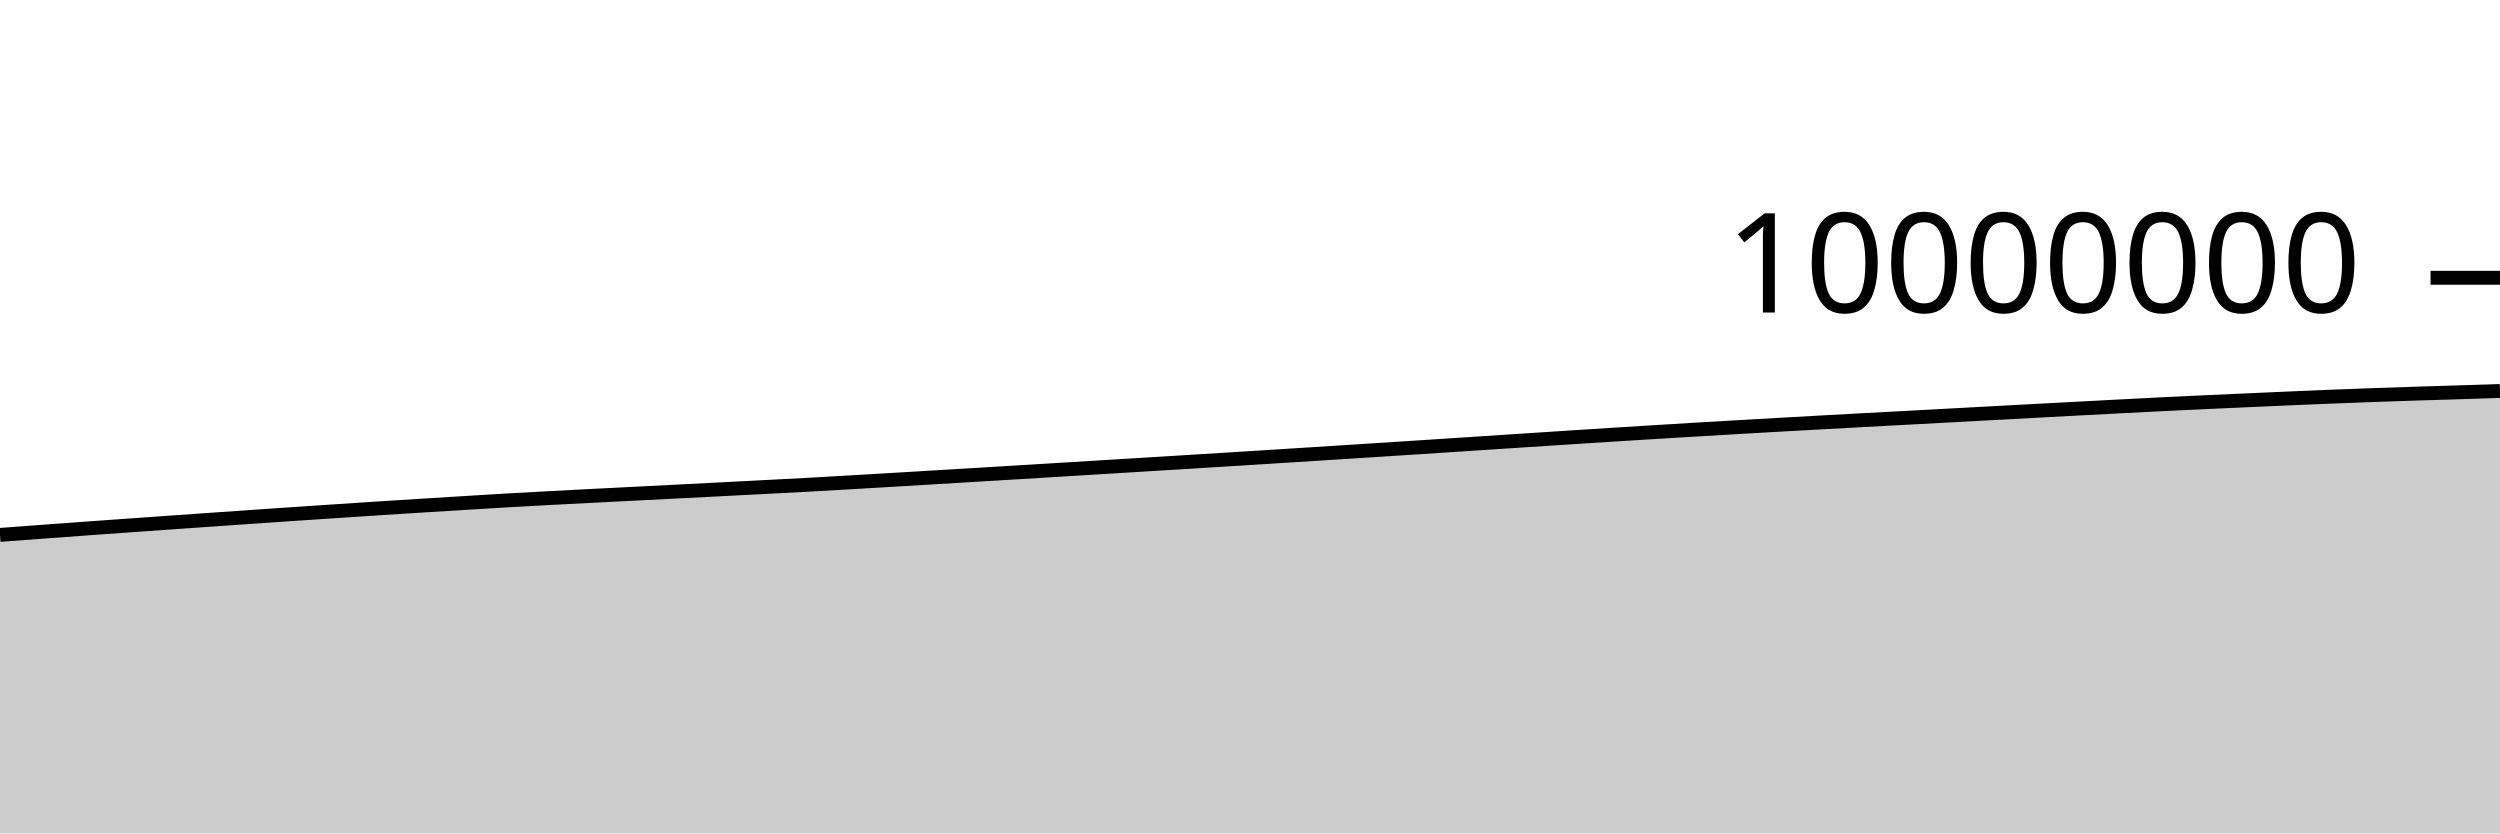
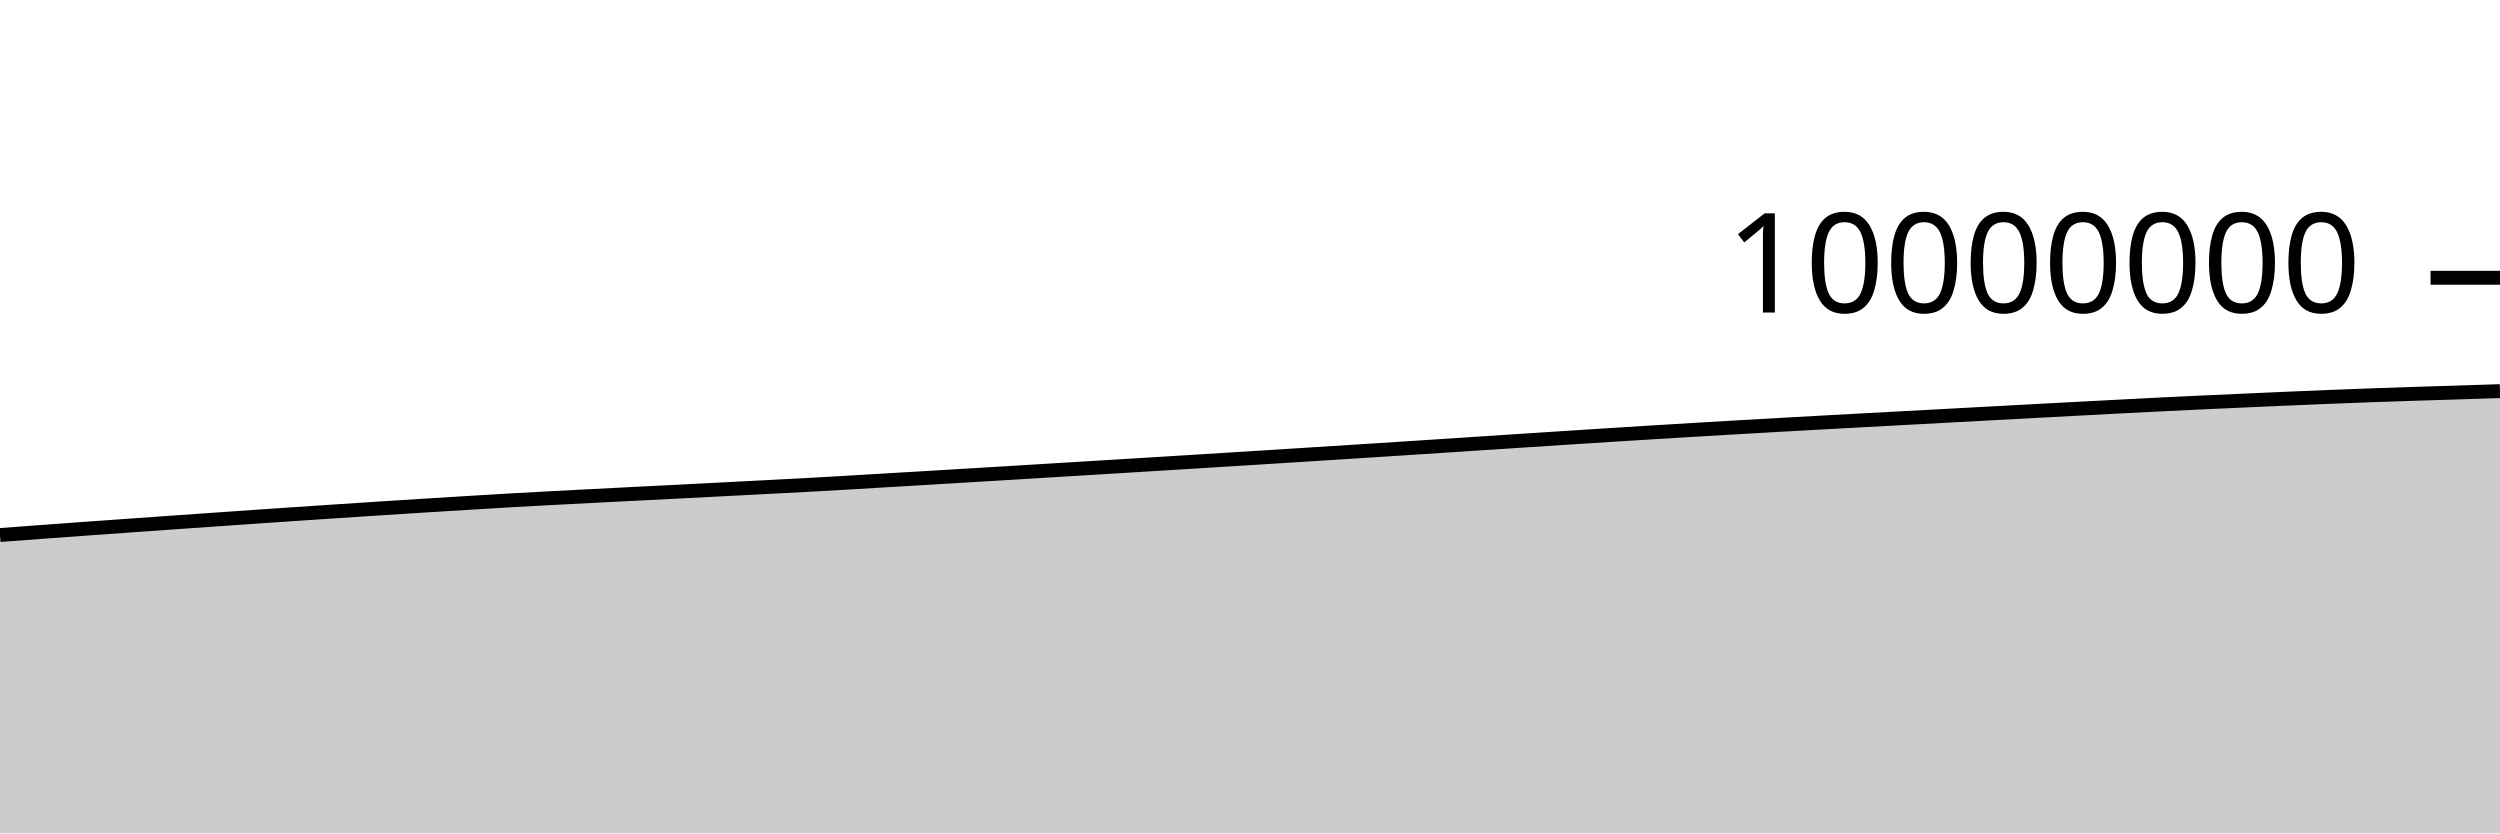
<svg xmlns="http://www.w3.org/2000/svg" viewBox="0 0 180 60">
  <g transform="translate(0,20)">
-     <path class="area" fill="rgba(0, 0, 0, 0.2)" d="M0,18.512C1.017,18.436,2.034,18.36,3.051,18.285C4.068,18.21,5.085,18.135,6.102,18.062C7.119,17.988,8.136,17.916,9.153,17.844C10.169,17.772,11.186,17.699,12.203,17.628C13.22,17.556,14.237,17.485,15.254,17.414C16.271,17.344,17.288,17.273,18.305,17.203C19.322,17.133,20.339,17.063,21.356,16.994C22.373,16.926,23.39,16.858,24.407,16.79C25.424,16.723,26.441,16.656,27.458,16.59C28.475,16.525,29.492,16.46,30.508,16.396C31.525,16.333,32.542,16.271,33.559,16.209C34.576,16.147,35.593,16.082,36.61,16.024C37.627,15.965,38.644,15.91,39.661,15.856C40.678,15.802,41.695,15.751,42.712,15.698C43.729,15.646,44.746,15.594,45.763,15.543C46.78,15.491,47.797,15.44,48.814,15.388C49.831,15.336,50.847,15.284,51.864,15.232C52.881,15.179,53.898,15.126,54.915,15.073C55.932,15.02,56.949,14.969,57.966,14.914C58.983,14.858,60,14.799,61.017,14.74C62.034,14.681,63.051,14.62,64.068,14.56C65.085,14.499,66.102,14.439,67.119,14.378C68.136,14.317,69.153,14.256,70.169,14.195C71.186,14.134,72.203,14.073,73.22,14.011C74.237,13.95,75.254,13.887,76.271,13.825C77.288,13.763,78.305,13.701,79.322,13.639C80.339,13.577,81.356,13.515,82.373,13.452C83.39,13.39,84.407,13.328,85.424,13.265C86.441,13.202,87.458,13.139,88.475,13.076C89.492,13.012,90.508,12.949,91.525,12.885C92.542,12.821,93.559,12.756,94.576,12.692C95.593,12.627,96.61,12.563,97.627,12.498C98.644,12.433,99.661,12.368,100.678,12.302C101.695,12.236,102.712,12.17,103.729,12.104C104.746,12.038,105.763,11.971,106.78,11.904C107.797,11.838,108.814,11.771,109.831,11.704C110.847,11.638,111.864,11.571,112.881,11.506C113.898,11.44,114.915,11.374,115.932,11.31C116.949,11.246,117.966,11.182,118.983,11.12C120,11.057,121.017,10.996,122.034,10.935C123.051,10.874,124.068,10.814,125.085,10.755C126.102,10.696,127.119,10.638,128.136,10.581C129.153,10.523,130.169,10.467,131.186,10.411C132.203,10.355,133.22,10.3,134.237,10.245C135.254,10.19,136.271,10.135,137.288,10.081C138.305,10.026,139.322,9.971,140.339,9.917C141.356,9.862,142.373,9.807,143.39,9.752C144.407,9.698,145.424,9.643,146.441,9.588C147.458,9.534,148.475,9.479,149.492,9.425C150.508,9.371,151.525,9.318,152.542,9.265C153.559,9.212,154.576,9.159,155.593,9.108C156.61,9.058,157.627,9.011,158.644,8.963C159.661,8.916,160.678,8.871,161.695,8.825C162.712,8.779,163.729,8.733,164.746,8.69C165.763,8.646,166.78,8.603,167.797,8.562C168.814,8.522,169.831,8.483,170.847,8.446C171.864,8.41,172.881,8.375,173.898,8.342C174.915,8.31,175.932,8.281,176.949,8.249C177.966,8.217,178.983,8.183,180,8.149L180,40C178.983,40,177.966,40,176.949,40C175.932,40,174.915,40,173.898,40C172.881,40,171.864,40,170.847,40C169.831,40,168.814,40,167.797,40C166.78,40,165.763,40,164.746,40C163.729,40,162.712,40,161.695,40C160.678,40,159.661,40,158.644,40C157.627,40,156.61,40,155.593,40C154.576,40,153.559,40,152.542,40C151.525,40,150.508,40,149.492,40C148.475,40,147.458,40,146.441,40C145.424,40,144.407,40,143.39,40C142.373,40,141.356,40,140.339,40C139.322,40,138.305,40,137.288,40C136.271,40,135.254,40,134.237,40C133.22,40,132.203,40,131.186,40C130.169,40,129.153,40,128.136,40C127.119,40,126.102,40,125.085,40C124.068,40,123.051,40,122.034,40C121.017,40,120,40,118.983,40C117.966,40,116.949,40,115.932,40C114.915,40,113.898,40,112.881,40C111.864,40,110.847,40,109.831,40C108.814,40,107.797,40,106.78,40C105.763,40,104.746,40,103.729,40C102.712,40,101.695,40,100.678,40C99.661,40,98.644,40,97.627,40C96.61,40,95.593,40,94.576,40C93.559,40,92.542,40,91.525,40C90.508,40,89.492,40,88.475,40C87.458,40,86.441,40,85.424,40C84.407,40,83.39,40,82.373,40C81.356,40,80.339,40,79.322,40C78.305,40,77.288,40,76.271,40C75.254,40,74.237,40,73.22,40C72.203,40,71.186,40,70.169,40C69.153,40,68.136,40,67.119,40C66.102,40,65.085,40,64.068,40C63.051,40,62.034,40,61.017,40C60,40,58.983,40,57.966,40C56.949,40,55.932,40,54.915,40C53.898,40,52.881,40,51.864,40C50.847,40,49.831,40,48.814,40C47.797,40,46.78,40,45.763,40C44.746,40,43.729,40,42.712,40C41.695,40,40.678,40,39.661,40C38.644,40,37.627,40,36.61,40C35.593,40,34.576,40,33.559,40C32.542,40,31.525,40,30.508,40C29.492,40,28.475,40,27.458,40C26.441,40,25.424,40,24.407,40C23.39,40,22.373,40,21.356,40C20.339,40,19.322,40,18.305,40C17.288,40,16.271,40,15.254,40C14.237,40,13.22,40,12.203,40C11.186,40,10.169,40,9.153,40C8.136,40,7.119,40,6.102,40C5.085,40,4.068,40,3.051,40C2.034,40,1.017,40,0,40Z" />
-     <path class="line" stroke="black" fill="none" d="M0,18.512C1.017,18.436,2.034,18.36,3.051,18.285C4.068,18.21,5.085,18.135,6.102,18.062C7.119,17.988,8.136,17.916,9.153,17.844C10.169,17.772,11.186,17.699,12.203,17.628C13.22,17.556,14.237,17.485,15.254,17.414C16.271,17.344,17.288,17.273,18.305,17.203C19.322,17.133,20.339,17.063,21.356,16.994C22.373,16.926,23.39,16.858,24.407,16.79C25.424,16.723,26.441,16.656,27.458,16.59C28.475,16.525,29.492,16.46,30.508,16.396C31.525,16.333,32.542,16.271,33.559,16.209C34.576,16.147,35.593,16.082,36.61,16.024C37.627,15.965,38.644,15.91,39.661,15.856C40.678,15.802,41.695,15.751,42.712,15.698C43.729,15.646,44.746,15.594,45.763,15.543C46.78,15.491,47.797,15.44,48.814,15.388C49.831,15.336,50.847,15.284,51.864,15.232C52.881,15.179,53.898,15.126,54.915,15.073C55.932,15.02,56.949,14.969,57.966,14.914C58.983,14.858,60,14.799,61.017,14.74C62.034,14.681,63.051,14.62,64.068,14.56C65.085,14.499,66.102,14.439,67.119,14.378C68.136,14.317,69.153,14.256,70.169,14.195C71.186,14.134,72.203,14.073,73.22,14.011C74.237,13.95,75.254,13.887,76.271,13.825C77.288,13.763,78.305,13.701,79.322,13.639C80.339,13.577,81.356,13.515,82.373,13.452C83.39,13.39,84.407,13.328,85.424,13.265C86.441,13.202,87.458,13.139,88.475,13.076C89.492,13.012,90.508,12.949,91.525,12.885C92.542,12.821,93.559,12.756,94.576,12.692C95.593,12.627,96.61,12.563,97.627,12.498C98.644,12.433,99.661,12.368,100.678,12.302C101.695,12.236,102.712,12.17,103.729,12.104C104.746,12.038,105.763,11.971,106.78,11.904C107.797,11.838,108.814,11.771,109.831,11.704C110.847,11.638,111.864,11.571,112.881,11.506C113.898,11.44,114.915,11.374,115.932,11.31C116.949,11.246,117.966,11.182,118.983,11.12C120,11.057,121.017,10.996,122.034,10.935C123.051,10.874,124.068,10.814,125.085,10.755C126.102,10.696,127.119,10.638,128.136,10.581C129.153,10.523,130.169,10.467,131.186,10.411C132.203,10.355,133.22,10.3,134.237,10.245C135.254,10.19,136.271,10.135,137.288,10.081C138.305,10.026,139.322,9.971,140.339,9.917C141.356,9.862,142.373,9.807,143.39,9.752C144.407,9.698,145.424,9.643,146.441,9.588C147.458,9.534,148.475,9.479,149.492,9.425C150.508,9.371,151.525,9.318,152.542,9.265C153.559,9.212,154.576,9.159,155.593,9.108C156.61,9.058,157.627,9.011,158.644,8.963C159.661,8.916,160.678,8.871,161.695,8.825C162.712,8.779,163.729,8.733,164.746,8.69C165.763,8.646,166.78,8.603,167.797,8.562C168.814,8.522,169.831,8.483,170.847,8.446C171.864,8.41,172.881,8.375,173.898,8.342C174.915,8.31,175.932,8.281,176.949,8.249C177.966,8.217,178.983,8.183,180,8.149" />
+     <path class="area" fill="rgba(0, 0, 0, 0.2)" d="M0,18.521C1.017,18.445,2.034,18.369,3.051,18.294C4.068,18.219,5.085,18.145,6.102,18.071C7.119,17.998,8.136,17.926,9.153,17.854C10.169,17.781,11.186,17.709,12.203,17.637C13.22,17.566,14.237,17.495,15.254,17.424C16.271,17.353,17.288,17.282,18.305,17.212C19.322,17.142,20.339,17.073,21.356,17.004C22.373,16.935,23.39,16.867,24.407,16.8C25.424,16.733,26.441,16.666,27.458,16.6C28.475,16.534,29.492,16.469,30.508,16.406C31.525,16.342,32.542,16.28,33.559,16.218C34.576,16.156,35.593,16.092,36.61,16.033C37.627,15.975,38.644,15.92,39.661,15.866C40.678,15.812,41.695,15.76,42.712,15.708C43.729,15.656,44.746,15.604,45.763,15.552C46.78,15.501,47.797,15.45,48.814,15.398C49.831,15.346,50.847,15.294,51.864,15.241C52.881,15.189,53.898,15.136,54.915,15.083C55.932,15.03,56.949,14.979,57.966,14.924C58.983,14.868,60,14.809,61.017,14.75C62.034,14.691,63.051,14.63,64.068,14.569C65.085,14.509,66.102,14.448,67.119,14.388C68.136,14.327,69.153,14.266,70.169,14.205C71.186,14.144,72.203,14.083,73.22,14.021C74.237,13.96,75.254,13.897,76.271,13.835C77.288,13.773,78.305,13.711,79.322,13.649C80.339,13.587,81.356,13.525,82.373,13.462C83.39,13.4,84.407,13.338,85.424,13.275C86.441,13.212,87.458,13.149,88.475,13.085C89.492,13.022,90.508,12.959,91.525,12.895C92.542,12.831,93.559,12.766,94.576,12.702C95.593,12.637,96.61,12.573,97.627,12.508C98.644,12.443,99.661,12.378,100.678,12.312C101.695,12.246,102.712,12.18,103.729,12.114C104.746,12.048,105.763,11.981,106.78,11.914C107.797,11.847,108.814,11.781,109.831,11.714C110.847,11.648,111.864,11.581,112.881,11.516C113.898,11.45,114.915,11.384,115.932,11.32C116.949,11.255,117.966,11.192,118.983,11.13C120,11.067,121.017,11.006,122.034,10.945C123.051,10.884,124.068,10.824,125.085,10.765C126.102,10.706,127.119,10.648,128.136,10.591C129.153,10.533,130.169,10.477,131.186,10.421C132.203,10.365,133.22,10.31,134.237,10.255C135.254,10.2,136.271,10.145,137.288,10.091C138.305,10.036,139.322,9.981,140.339,9.927C141.356,9.872,142.373,9.817,143.39,9.762C144.407,9.708,145.424,9.653,146.441,9.598C147.458,9.544,148.475,9.489,149.492,9.435C150.508,9.381,151.525,9.328,152.542,9.275C153.559,9.222,154.576,9.169,155.593,9.118C156.61,9.068,157.627,9.021,158.644,8.973C159.661,8.926,160.678,8.881,161.695,8.835C162.712,8.789,163.729,8.744,164.746,8.7C165.763,8.656,166.78,8.613,167.797,8.573C168.814,8.532,169.831,8.493,170.847,8.457C171.864,8.42,172.881,8.386,173.898,8.353C174.915,8.32,175.932,8.291,176.949,8.259C177.966,8.227,178.983,8.193,180,8.16L180,40C178.983,40,177.966,40,176.949,40C175.932,40,174.915,40,173.898,40C172.881,40,171.864,40,170.847,40C169.831,40,168.814,40,167.797,40C166.78,40,165.763,40,164.746,40C163.729,40,162.712,40,161.695,40C160.678,40,159.661,40,158.644,40C157.627,40,156.61,40,155.593,40C154.576,40,153.559,40,152.542,40C151.525,40,150.508,40,149.492,40C148.475,40,147.458,40,146.441,40C145.424,40,144.407,40,143.39,40C142.373,40,141.356,40,140.339,40C139.322,40,138.305,40,137.288,40C136.271,40,135.254,40,134.237,40C133.22,40,132.203,40,131.186,40C130.169,40,129.153,40,128.136,40C127.119,40,126.102,40,125.085,40C124.068,40,123.051,40,122.034,40C121.017,40,120,40,118.983,40C117.966,40,116.949,40,115.932,40C114.915,40,113.898,40,112.881,40C111.864,40,110.847,40,109.831,40C108.814,40,107.797,40,106.78,40C105.763,40,104.746,40,103.729,40C102.712,40,101.695,40,100.678,40C99.661,40,98.644,40,97.627,40C96.61,40,95.593,40,94.576,40C93.559,40,92.542,40,91.525,40C90.508,40,89.492,40,88.475,40C87.458,40,86.441,40,85.424,40C84.407,40,83.39,40,82.373,40C81.356,40,80.339,40,79.322,40C78.305,40,77.288,40,76.271,40C75.254,40,74.237,40,73.22,40C72.203,40,71.186,40,70.169,40C69.153,40,68.136,40,67.119,40C66.102,40,65.085,40,64.068,40C63.051,40,62.034,40,61.017,40C60,40,58.983,40,57.966,40C56.949,40,55.932,40,54.915,40C53.898,40,52.881,40,51.864,40C50.847,40,49.831,40,48.814,40C47.797,40,46.78,40,45.763,40C44.746,40,43.729,40,42.712,40C41.695,40,40.678,40,39.661,40C38.644,40,37.627,40,36.61,40C35.593,40,34.576,40,33.559,40C32.542,40,31.525,40,30.508,40C29.492,40,28.475,40,27.458,40C26.441,40,25.424,40,24.407,40C23.39,40,22.373,40,21.356,40C20.339,40,19.322,40,18.305,40C17.288,40,16.271,40,15.254,40C14.237,40,13.22,40,12.203,40C11.186,40,10.169,40,9.153,40C8.136,40,7.119,40,6.102,40C5.085,40,4.068,40,3.051,40C2.034,40,1.017,40,0,40Z" />
+     <path class="line" stroke="black" fill="none" d="M0,18.521C1.017,18.445,2.034,18.369,3.051,18.294C4.068,18.219,5.085,18.145,6.102,18.071C7.119,17.998,8.136,17.926,9.153,17.854C10.169,17.781,11.186,17.709,12.203,17.637C13.22,17.566,14.237,17.495,15.254,17.424C16.271,17.353,17.288,17.282,18.305,17.212C19.322,17.142,20.339,17.073,21.356,17.004C22.373,16.935,23.39,16.867,24.407,16.8C25.424,16.733,26.441,16.666,27.458,16.6C28.475,16.534,29.492,16.469,30.508,16.406C31.525,16.342,32.542,16.28,33.559,16.218C34.576,16.156,35.593,16.092,36.61,16.033C37.627,15.975,38.644,15.92,39.661,15.866C40.678,15.812,41.695,15.76,42.712,15.708C43.729,15.656,44.746,15.604,45.763,15.552C46.78,15.501,47.797,15.45,48.814,15.398C49.831,15.346,50.847,15.294,51.864,15.241C52.881,15.189,53.898,15.136,54.915,15.083C55.932,15.03,56.949,14.979,57.966,14.924C58.983,14.868,60,14.809,61.017,14.75C62.034,14.691,63.051,14.63,64.068,14.569C65.085,14.509,66.102,14.448,67.119,14.388C68.136,14.327,69.153,14.266,70.169,14.205C71.186,14.144,72.203,14.083,73.22,14.021C74.237,13.96,75.254,13.897,76.271,13.835C77.288,13.773,78.305,13.711,79.322,13.649C80.339,13.587,81.356,13.525,82.373,13.462C83.39,13.4,84.407,13.338,85.424,13.275C86.441,13.212,87.458,13.149,88.475,13.085C89.492,13.022,90.508,12.959,91.525,12.895C92.542,12.831,93.559,12.766,94.576,12.702C95.593,12.637,96.61,12.573,97.627,12.508C98.644,12.443,99.661,12.378,100.678,12.312C101.695,12.246,102.712,12.18,103.729,12.114C104.746,12.048,105.763,11.981,106.78,11.914C107.797,11.847,108.814,11.781,109.831,11.714C110.847,11.648,111.864,11.581,112.881,11.516C113.898,11.45,114.915,11.384,115.932,11.32C116.949,11.255,117.966,11.192,118.983,11.13C120,11.067,121.017,11.006,122.034,10.945C123.051,10.884,124.068,10.824,125.085,10.765C126.102,10.706,127.119,10.648,128.136,10.591C129.153,10.533,130.169,10.477,131.186,10.421C132.203,10.365,133.22,10.31,134.237,10.255C135.254,10.2,136.271,10.145,137.288,10.091C138.305,10.036,139.322,9.981,140.339,9.927C141.356,9.872,142.373,9.817,143.39,9.762C144.407,9.708,145.424,9.653,146.441,9.598C147.458,9.544,148.475,9.489,149.492,9.435C150.508,9.381,151.525,9.328,152.542,9.275C153.559,9.222,154.576,9.169,155.593,9.118C156.61,9.068,157.627,9.021,158.644,8.973C159.661,8.926,160.678,8.881,161.695,8.835C162.712,8.789,163.729,8.744,164.746,8.7C165.763,8.656,166.78,8.613,167.797,8.573C168.814,8.532,169.831,8.493,170.847,8.457C171.864,8.42,172.881,8.386,173.898,8.353C174.915,8.32,175.932,8.291,176.949,8.259C177.966,8.227,178.983,8.193,180,8.16" />
    <path class="axis-ceiling" stroke-width="1" stroke="black" fill="none" d="M175,0L180,0" />
    <text class="axis-ceiling-label" font-family="sans-serif" text-anchor="end" font-size="10px" x="170" y="2.5">10000000</text>
  </g>
</svg>
